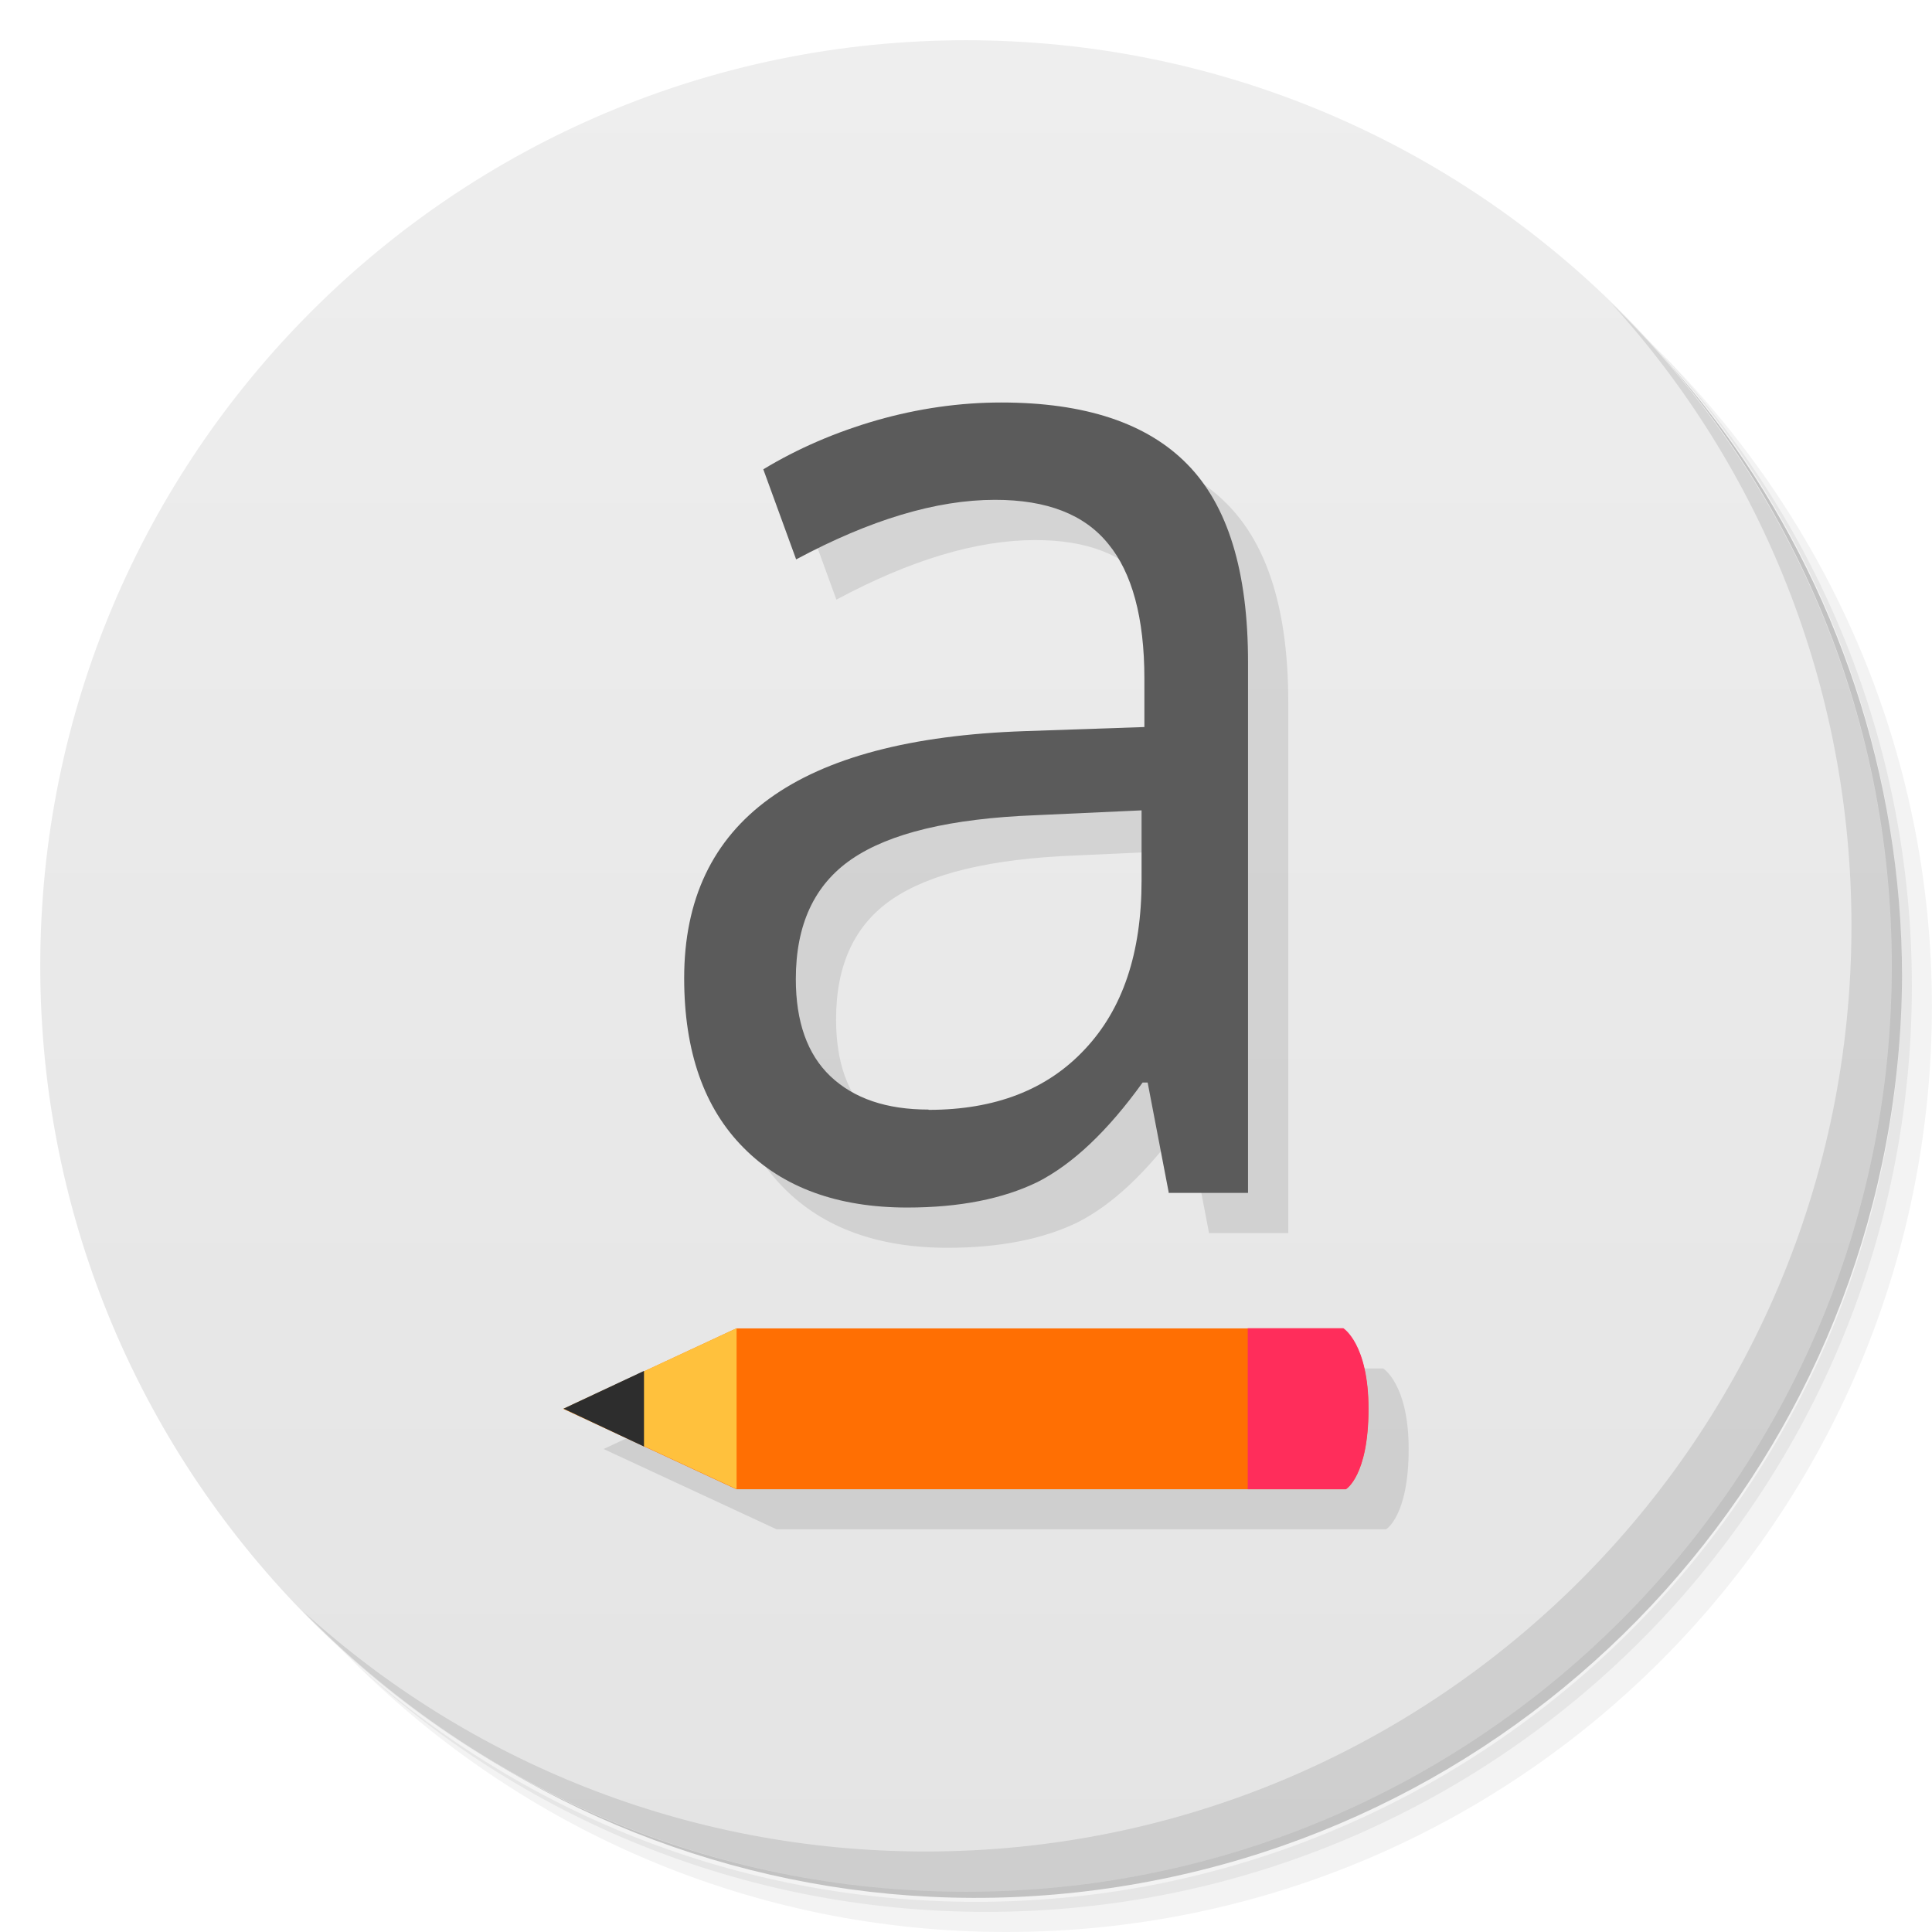
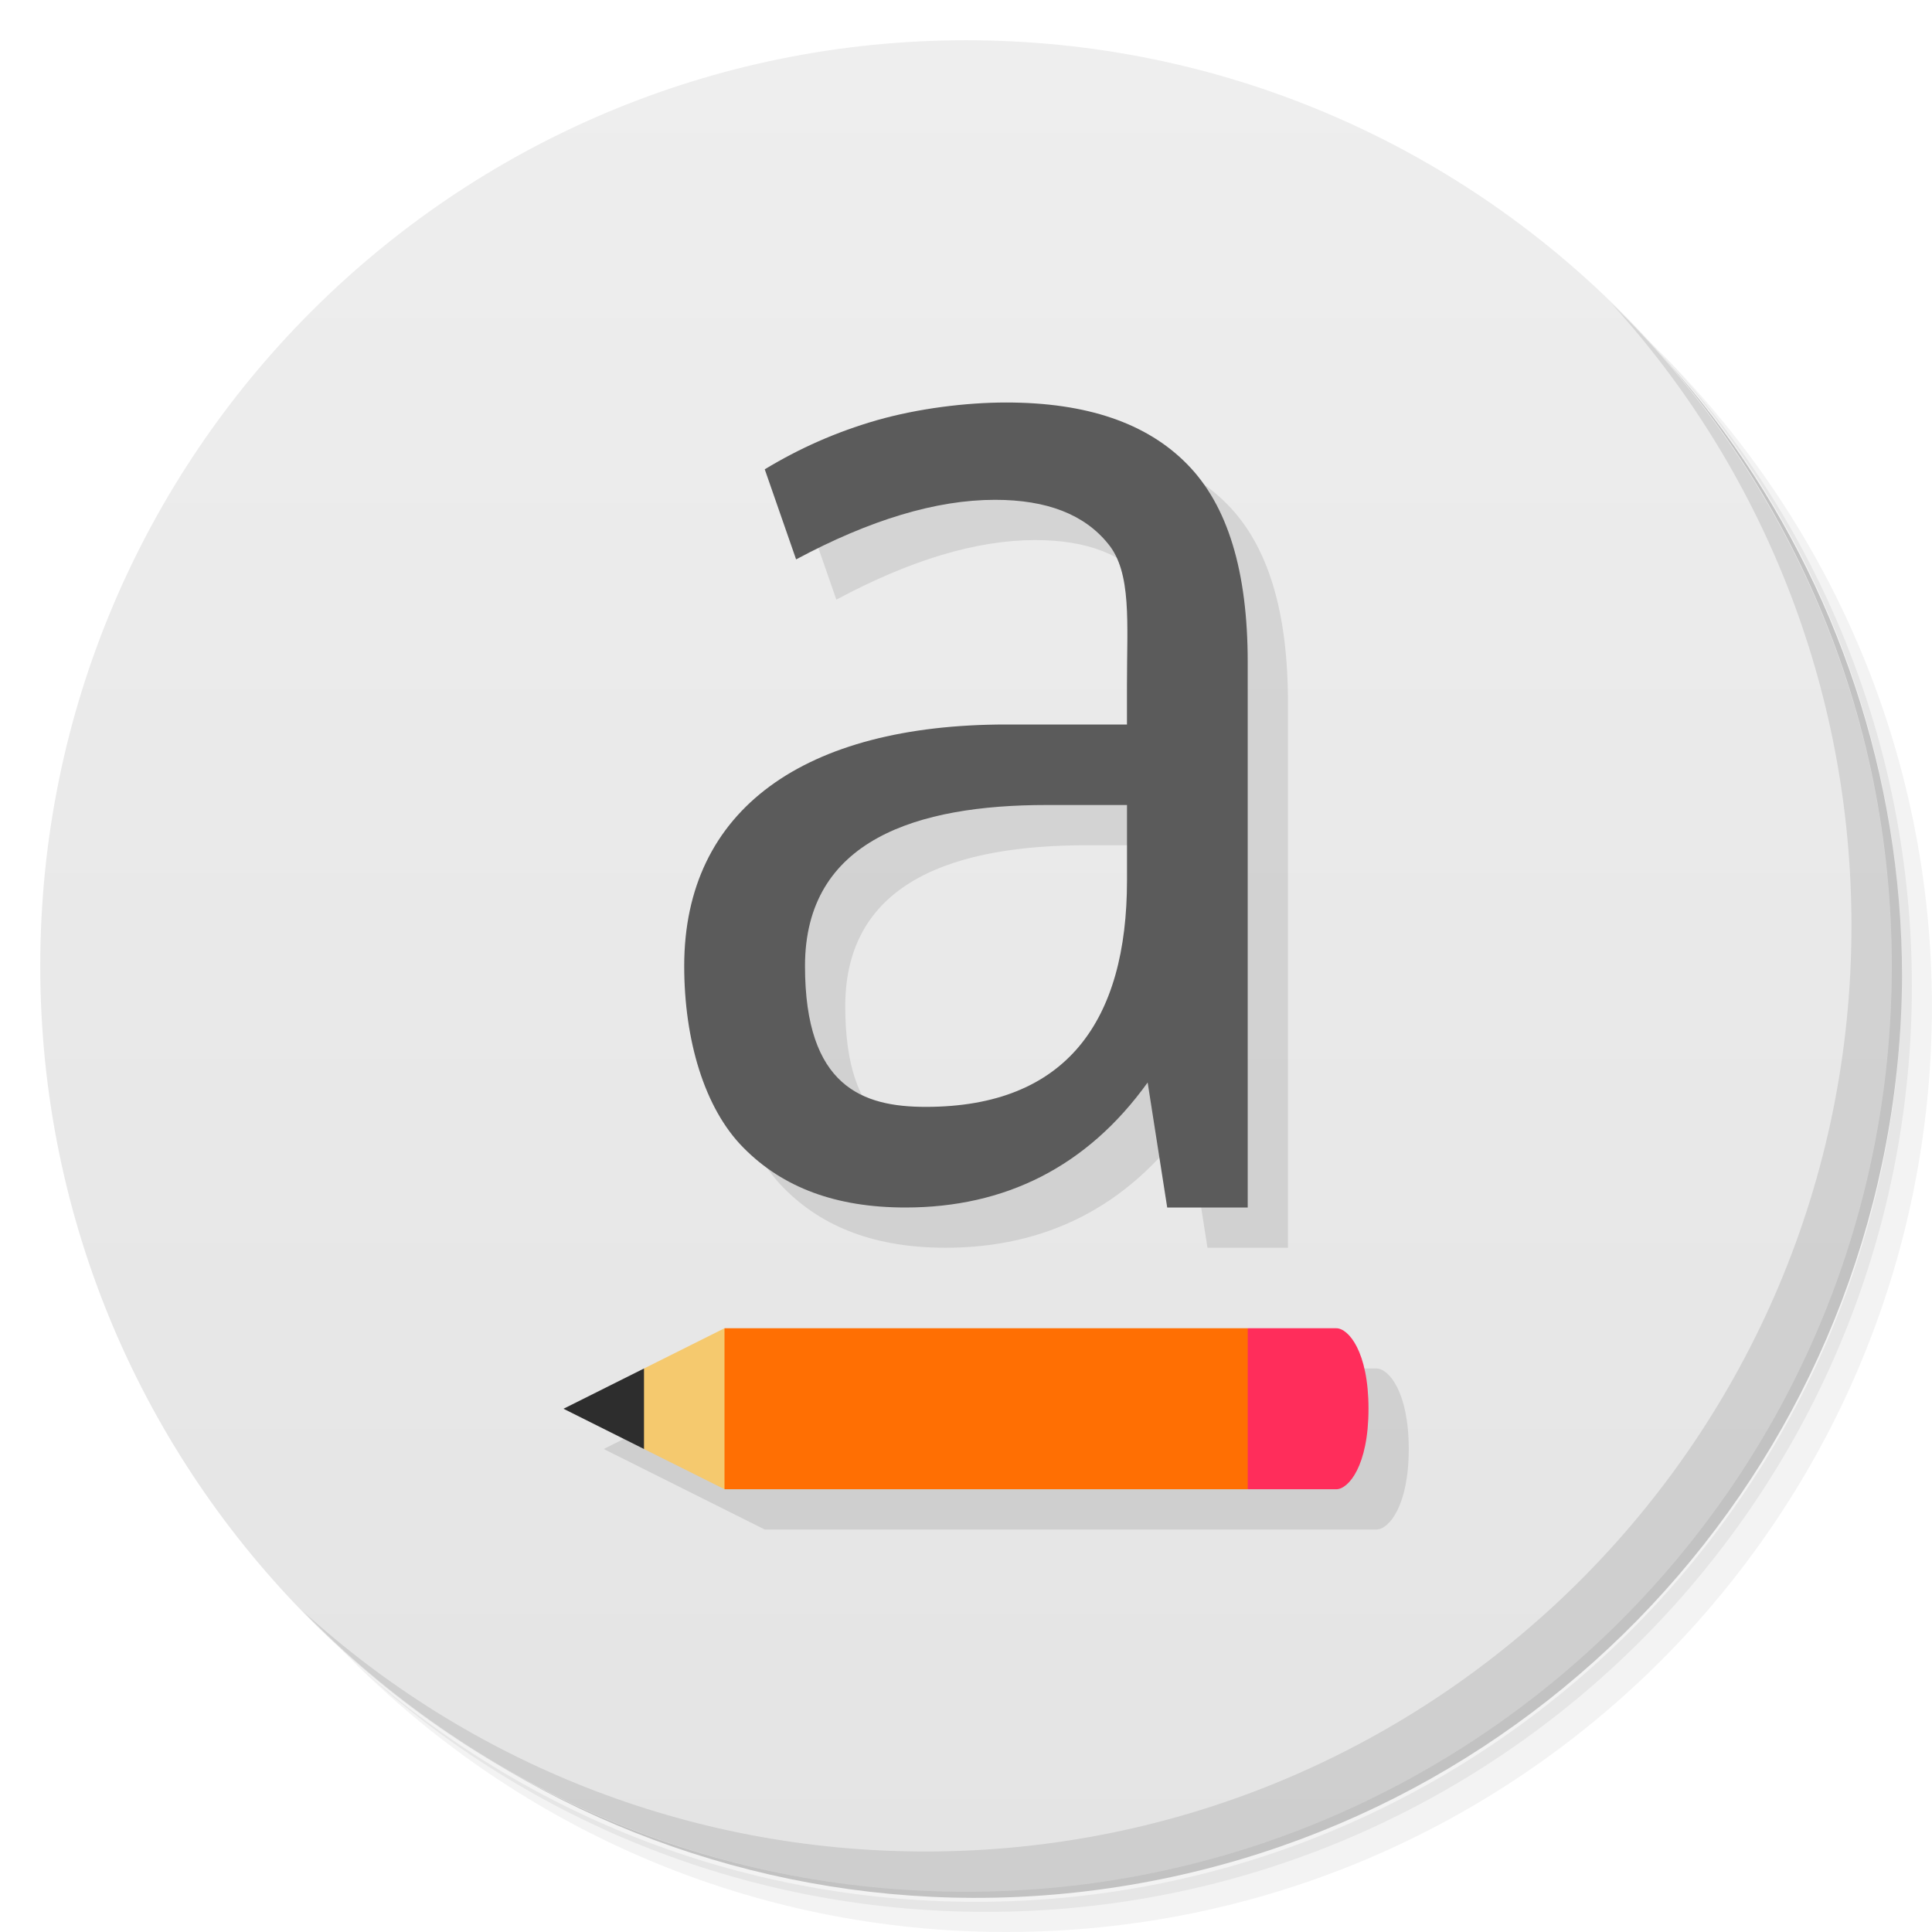
- <svg xmlns="http://www.w3.org/2000/svg" viewBox="0 0 48 48">
+ <svg xmlns="http://www.w3.org/2000/svg" version="1.1" viewBox="0 0 48 48">
  <defs>
-     <linearGradient id="linearGradient3764" y1="47" x2="0" y2="1" gradientUnits="userSpaceOnUse">
-       <stop style="stop-color:#e4e4e4;stop-opacity:1" />
-       <stop offset="1" style="stop-color:#eee;stop-opacity:1" />
+     <linearGradient id="bg" x2="0" y1="47" y2="1" gradientUnits="userSpaceOnUse">
+       <stop style="stop-color:#e4e4e4" offset="0" />
+       <stop style="stop-color:#eee" offset="1" />
    </linearGradient>
  </defs>
-   <g>
-     <path d="m 36.31 5 c 5.859 4.062 9.688 10.831 9.688 18.5 c 0 12.426 -10.07 22.5 -22.5 22.5 c -7.669 0 -14.438 -3.828 -18.5 -9.688 c 1.037 1.822 2.306 3.499 3.781 4.969 c 4.085 3.712 9.514 5.969 15.469 5.969 c 12.703 0 23 -10.298 23 -23 c 0 -5.954 -2.256 -11.384 -5.969 -15.469 c -1.469 -1.475 -3.147 -2.744 -4.969 -3.781 z m 4.969 3.781 c 3.854 4.113 6.219 9.637 6.219 15.719 c 0 12.703 -10.297 23 -23 23 c -6.081 0 -11.606 -2.364 -15.719 -6.219 c 4.16 4.144 9.883 6.719 16.219 6.719 c 12.703 0 23 -10.298 23 -23 c 0 -6.335 -2.575 -12.06 -6.719 -16.219 z" style="opacity:0.05" />
-     <path d="m 41.28 8.781 c 3.712 4.085 5.969 9.514 5.969 15.469 c 0 12.703 -10.297 23 -23 23 c -5.954 0 -11.384 -2.256 -15.469 -5.969 c 4.113 3.854 9.637 6.219 15.719 6.219 c 12.703 0 23 -10.298 23 -23 c 0 -6.081 -2.364 -11.606 -6.219 -15.719 z" style="opacity:0.1" />
-     <path d="m 31.25 2.375 c 8.615 3.154 14.75 11.417 14.75 21.13 c 0 12.426 -10.07 22.5 -22.5 22.5 c -9.708 0 -17.971 -6.135 -21.12 -14.75 a 23 23 0 0 0 44.875 -7 a 23 23 0 0 0 -16 -21.875 z" style="opacity:0.2" />
+   <path d="m36.31 5c5.859 4.062 9.688 10.831 9.688 18.5 0 12.426-10.07 22.5-22.5 22.5-7.669 0-14.438-3.828-18.5-9.688 1.037 1.822 2.306 3.499 3.781 4.969 4.085 3.712 9.514 5.969 15.469 5.969 12.703 0 23-10.298 23-23 0-5.954-2.256-11.384-5.969-15.469-1.469-1.475-3.147-2.744-4.969-3.781zm4.969 3.781c3.854 4.113 6.219 9.637 6.219 15.719 0 12.703-10.297 23-23 23-6.081 0-11.606-2.364-15.719-6.219 4.16 4.144 9.883 6.719 16.219 6.719 12.703 0 23-10.298 23-23 0-6.335-2.575-12.06-6.719-16.219z" style="opacity:.05" />
+   <path d="m41.28 8.781c3.712 4.085 5.969 9.514 5.969 15.469 0 12.703-10.297 23-23 23-5.954 0-11.384-2.256-15.469-5.969 4.113 3.854 9.637 6.219 15.719 6.219 12.703 0 23-10.298 23-23 0-6.081-2.364-11.606-6.219-15.719z" style="opacity:.1" />
+   <path d="m31.25 2.375c8.615 3.154 14.75 11.417 14.75 21.13 0 12.426-10.07 22.5-22.5 22.5-9.708 0-17.971-6.135-21.12-14.75a23 23 0 0 0 44.875-7 23 23 0 0 0-16-21.875z" style="opacity:.2" />
+   <path d="m24 1c12.703 0 23 10.297 23 23s-10.297 23-23 23-23-10.297-23-23 10.297-23 23-23z" style="fill:url(#bg)" />
+   <g transform="translate(1,1)">
+     <g style="opacity:.1" />
  </g>
-   <g>
-     <path d="m 24 1 c 12.703 0 23 10.297 23 23 c 0 12.703 -10.297 23 -23 23 -12.703 0 -23 -10.297 -23 -23 0 -12.703 10.297 -23 23 -23 z" style="fill:url(#linearGradient3764);fill-opacity:1" />
-   </g>
-   <g>
-     <g>
-       <g transform="translate(1,1)">
-         <g style="opacity:0.1">
-           <g>
-             <g>
-               <g>
-                 <path d="m 29.04 29.645 l -0.527 -2.75 l -0.125 0 c -0.871 1.211 -1.742 2.031 -2.613 2.473 c -0.859 0.418 -1.938 0.633 -3.234 0.633 c -1.727 0 -3.09 -0.496 -4.066 -1.484 c -0.98 -0.984 -1.477 -2.391 -1.477 -4.215 c 0 -3.902 2.82 -5.945 8.457 -6.137 l 2.977 -0.102 l 0 -1.203 c 0 -1.516 -0.309 -2.633 -0.898 -3.348 c -0.59 -0.73 -1.52 -1.094 -2.813 -1.094 c -1.457 0 -3.105 0.496 -4.941 1.48 l -0.816 -2.238 c 0.859 -0.52 1.805 -0.926 2.82 -1.219 c 1.027 -0.293 2.063 -0.441 3.09 -0.441 c 2.082 0 3.621 0.512 4.621 1.531 c 1.012 1.027 1.512 2.664 1.512 4.922 l 0 13.184 l -1.957 0 m -5.977 -2.063 c 1.648 0 2.941 -0.5 3.875 -1.5 c 0.945 -1 1.414 -2.395 1.414 -4.199 l 0 -1.742 l -2.641 0.121 c -2.105 0.082 -3.621 0.445 -4.566 1.094 c -0.926 0.637 -1.383 1.629 -1.383 2.977 c 0 1.059 0.285 1.867 0.859 2.414 c 0.586 0.555 1.398 0.828 2.438 0.828" style="fill:#000;fill-opacity:1;stroke:none;fill-rule:nonzero" />
-               </g>
-             </g>
-             <path d="m 19.295 34 l -4.299 2 l 4.299 1.996 l 15.14 0 c 0 0 0.563 -0.324 0.563 -1.996 c 0 -1.613 -0.633 -2 -0.633 -2 l -15.07 0 z" transform="translate(-1,-1)" />
-           </g>
-         </g>
-       </g>
-     </g>
-   </g>
-   <g>
-     <g>
-       <g>
-         <g>
-           <g>
-             <path d="m 29.04,29.645 -0.527,-2.75 -0.125,0 c -0.871,1.211 -1.742,2.031 -2.613,2.473 -0.859,0.418 -1.938,0.633 -3.234,0.633 -1.727,0 -3.09,-0.496 -4.066,-1.484 -0.98,-0.984 -1.477,-2.391 -1.477,-4.215 0,-3.902 2.82,-5.945 8.457,-6.137 l 2.977,-0.102 0,-1.203 c 0,-1.516 -0.309,-2.633 -0.898,-3.348 -0.59,-0.73 -1.52,-1.094 -2.813,-1.094 -1.457,0 -3.105,0.496 -4.941,1.48 L 18.964,11.66 c 0.859,-0.52 1.805,-0.926 2.82,-1.219 1.027,-0.293 2.063,-0.441 3.09,-0.441 2.082,0 3.621,0.512 4.621,1.531 1.012,1.027 1.512,2.664 1.512,4.922 l 0,13.184 -1.957,0 m -5.977,-2.063 c 1.648,0 2.941,-0.5 3.875,-1.5 0.945,-1 1.414,-2.395 1.414,-4.199 l 0,-1.742 -2.641,0.121 c -2.105,0.082 -3.621,0.445 -4.566,1.094 -0.926,0.637 -1.383,1.629 -1.383,2.977 0,1.059 0.285,1.867 0.859,2.414 0.586,0.555 1.398,0.828 2.438,0.828" style="fill:#5b5b5b;fill-opacity:1;stroke:none;fill-rule:nonzero" />
-           </g>
-         </g>
-         <path d="m 33.434 37 c 0 0 0.563 -0.324 0.563 -1.996 0 -1.613 -0.633 -2 -0.633 -2 l -15.07 0 -4.297 2 4.297 1.996 m 15.14 0" style="fill:#ff6f03;fill-opacity:1;stroke:none;fill-rule:nonzero" />
-         <path d="m 18.3 33 -4.3 2 4.3 1.996" style="fill:#ffc13d;fill-opacity:1;stroke:none;fill-rule:nonzero" />
-         <path d="m 16 34.06 -2 0.938 2 0.941 m 0 -1.879" style="fill:#2d2d2d;fill-opacity:1;stroke:none;fill-rule:nonzero" />
-         <path d="m 31 33 0 4 2.438 0 c 0 0 0.563 -0.324 0.563 -2 0 -1.613 -0.625 -2 -0.625 -2 m -2.375 0" style="fill:#ff2d5b;fill-opacity:1;stroke:none;fill-rule:nonzero" />
-       </g>
-     </g>
-   </g>
-   <g>
-     <path d="m 40.03 7.531 c 3.712 4.084 5.969 9.514 5.969 15.469 0 12.703 -10.297 23 -23 23 c -5.954 0 -11.384 -2.256 -15.469 -5.969 4.178 4.291 10.01 6.969 16.469 6.969 c 12.703 0 23 -10.298 23 -23 0 -6.462 -2.677 -12.291 -6.969 -16.469 z" style="opacity:0.1" />
-   </g>
+   <path d="m26 11c-1 0-2.19 0.148-3.217 0.441-1.015 0.293-1.924 0.699-2.783 1.219l0.779 2.238c1.836-0.984 3.484-1.48 4.941-1.48 1.293 0 2.223 0.364 2.812 1.094 0.589 0.715 0.467 1.972 0.467 3.488v1h-3c-5 0-8 2.098-8 6 0 1.824 0.495 3.534 1.475 4.518 0.976 0.988 2.298 1.483 4.025 1.482 2.459-5.87e-4 4.501-1 6.014-3.106l0.486 3.106h2v-13.547c0-2.258-0.494-3.895-1.506-4.922-1-1.019-2.494-1.531-4.494-1.531zm1 10h2v1.875c0 3.471-1.489 5.625-5 5.625-1.566 0-3-0.5-3-3.5 0-3.143 2.796-4 6-4zm-8 13-4 2 4 2h15.199c0.3 0 0.801-0.575 0.801-2s-0.501-2-0.801-2z" style="opacity:.1" />
+   <path d="m25 10c-1 0-2.19 0.148-3.217 0.441-1.015 0.293-1.924 0.699-2.783 1.219l0.779 2.238c1.836-0.984 3.484-1.48 4.941-1.48 1.293 0 2.223 0.364 2.812 1.094 0.589 0.715 0.467 1.972 0.467 3.488v1h-3c-5 0-8 2.098-8 6 0 1.824 0.495 3.534 1.475 4.518 0.976 0.988 2.298 1.483 4.025 1.482 2.459-5.87e-4 4.501-1 6.014-3.106l0.486 3.106h2v-13.547c0-2.258-0.494-3.895-1.506-4.922-1-1.019-2.494-1.531-4.494-1.531zm1 10h2v1.875c0 3.471-1.489 5.625-5 5.625-1.566 0-3-0.5-3-3.5 0-3.143 2.796-4 6-4z" style="fill:#5b5b5b" />
+   <path d="m31 37 1-2-1-2h-13l-1 2 1 2" style="fill:#ff6f03" />
+   <path d="m18 33-2 1-0.5 0.97 0.5 1.03 2 1" style="fill:#f5c96e" />
+   <path d="m16 34-2 1 2 1" style="fill:#2d2d2d" />
+   <path d="m31 33v4h2.2c0.3 0 0.8-0.575 0.8-2s-0.5-2-0.8-2" style="fill:#ff2d5b" />
+   <path d="m40.03 7.531c3.712 4.084 5.969 9.514 5.969 15.469 0 12.703-10.297 23-23 23-5.954 0-11.384-2.256-15.469-5.969 4.178 4.291 10.01 6.969 16.469 6.969 12.703 0 23-10.298 23-23 0-6.462-2.677-12.291-6.969-16.469z" style="opacity:.1" />
</svg>
